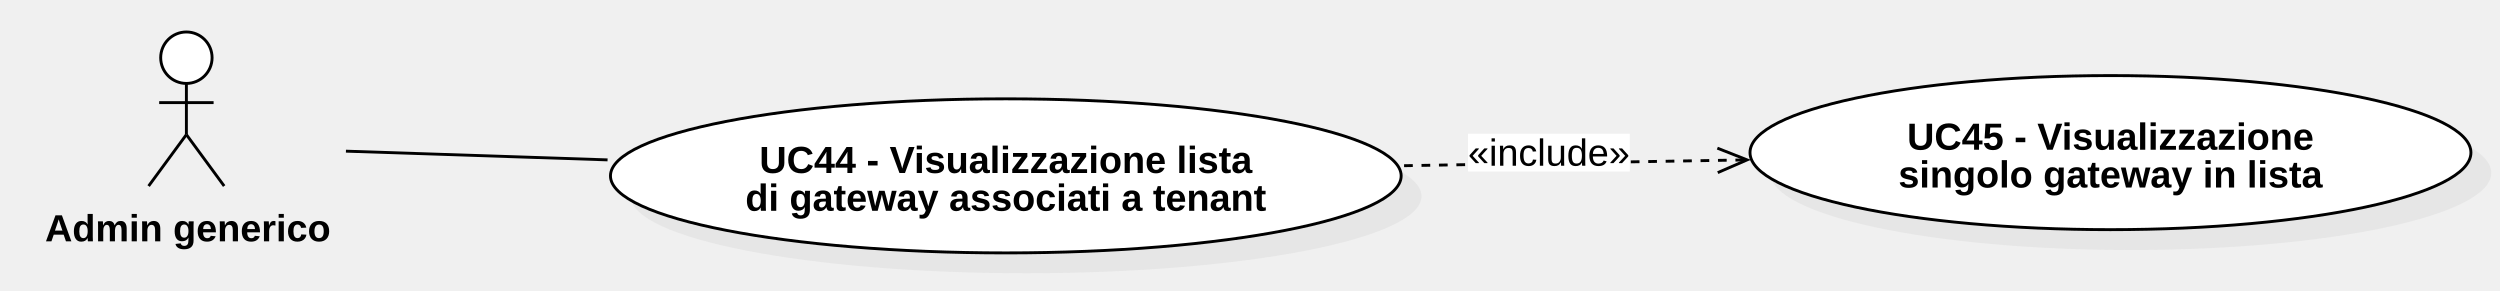
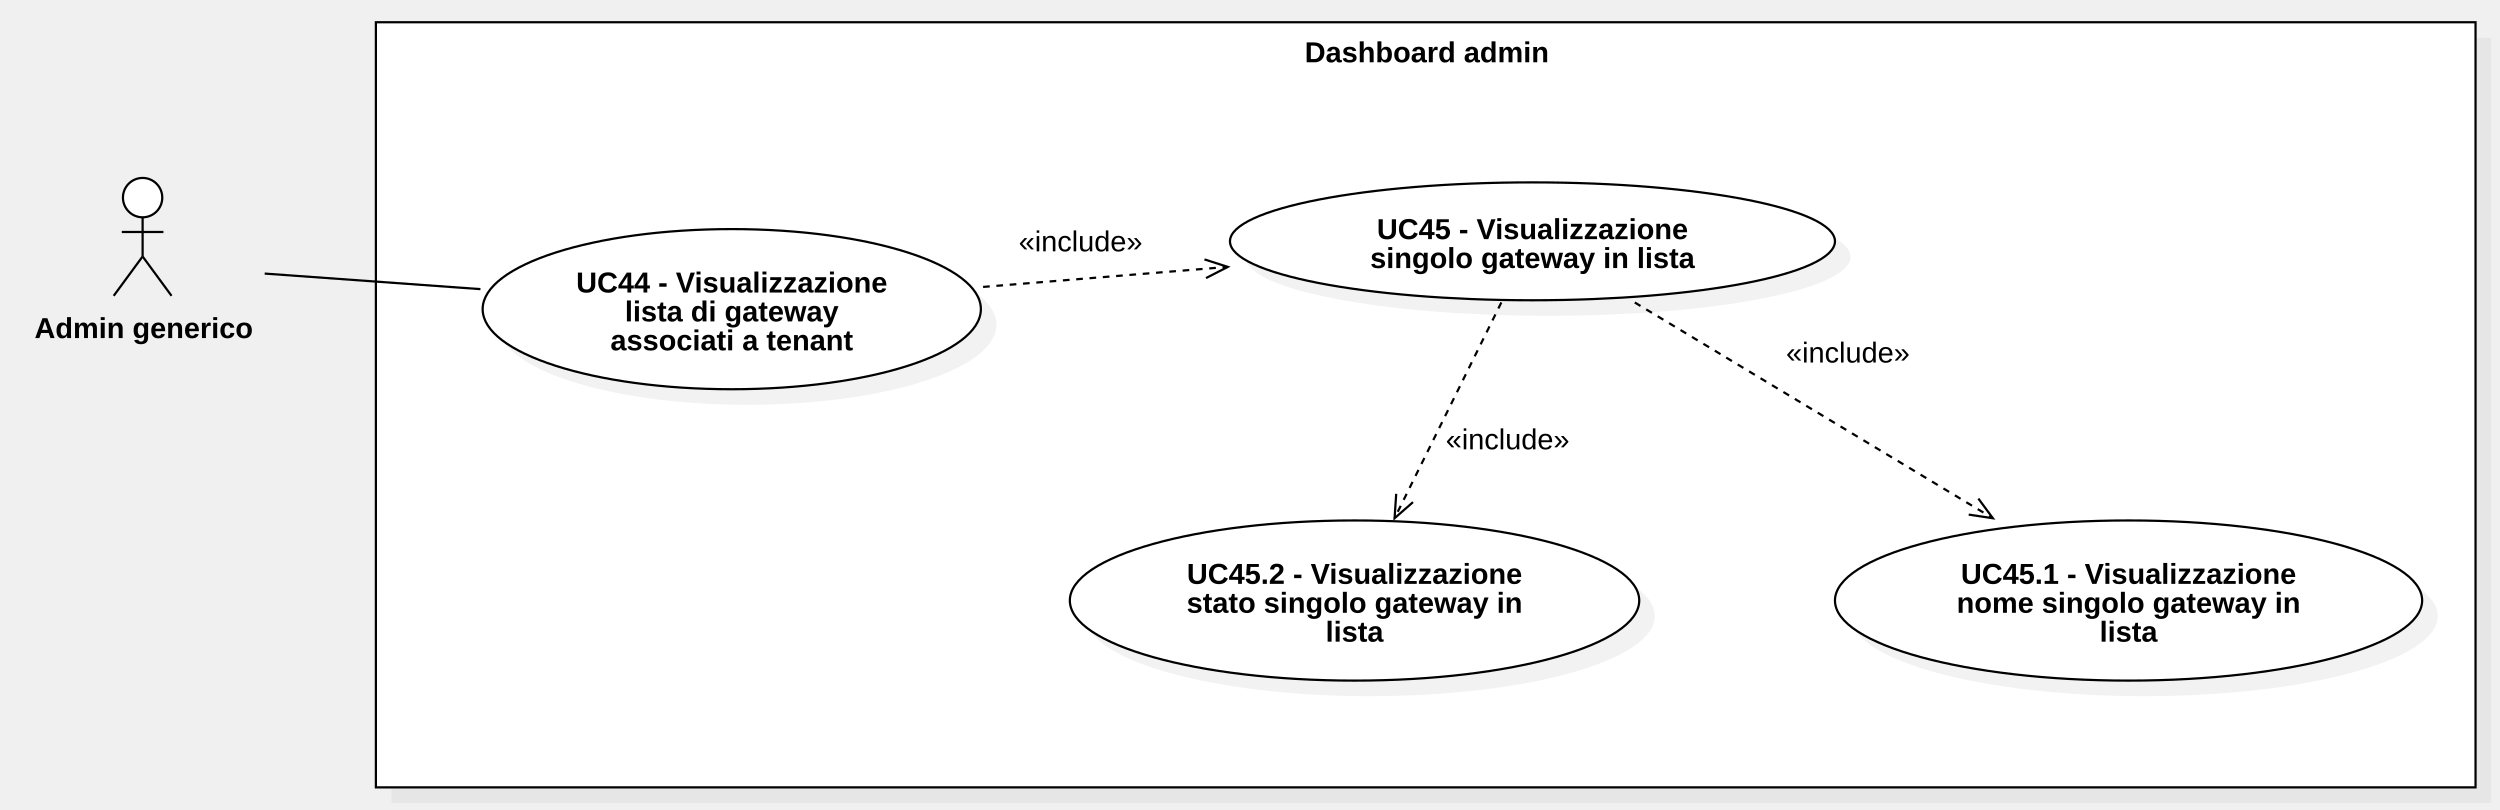
- <svg xmlns="http://www.w3.org/2000/svg" version="1.1" width="860" height="100">
+ <svg xmlns="http://www.w3.org/2000/svg" version="1.1" width="1124" height="364">
  <defs />
  <g>
    <g>
-       <path fill="#ffffff" stroke="none" paint-order="stroke fill markers" d=" M 55.278 19.85 C 55.278 14.962 59.236 11 64.118 11 C 69 11 72.958 14.962 72.958 19.85 C 72.958 24.738 69 28.7 64.118 28.7 C 59.236 28.7 55.278 24.738 55.278 19.85 Z" />
+       <rect fill="#C0C0C0" stroke="none" x="597" y="502" width="944" height="344" transform="matrix(1 0 0 1 -421 -485)" fill-opacity="0.2" />
    </g>
    <g>
-       <path fill="none" stroke="#000000" paint-order="fill stroke markers" d=" M 55.278 19.85 C 55.278 14.962 59.236 11 64.118 11 C 69 11 72.958 14.962 72.958 19.85 C 72.958 24.738 69 28.7 64.118 28.7 C 59.236 28.7 55.278 24.738 55.278 19.85 Z" stroke-miterlimit="10" stroke-dasharray="" />
+       <rect fill="#ffffff" stroke="none" x="590" y="495" width="944" height="344" transform="matrix(1 0 0 1 -421 -485)" />
    </g>
    <g>
-       <path fill="none" stroke="#000000" paint-order="fill stroke markers" d=" M 64.118 28.7 L 64.118 46.3" stroke-miterlimit="10" stroke-dasharray="" />
-     </g>
-     <g>
-       <path fill="none" stroke="#000000" paint-order="fill stroke markers" d=" M 54.758 35.3 L 73.478 35.3" stroke-miterlimit="10" stroke-dasharray="" />
-     </g>
-     <g>
-       <path fill="none" stroke="#000000" paint-order="fill stroke markers" d=" M 64.118 46.3 L 51.118 64" stroke-miterlimit="10" stroke-dasharray="" />
-     </g>
-     <g>
-       <path fill="none" stroke="#000000" paint-order="fill stroke markers" d=" M 64.118 46.3 L 77.118 64" stroke-miterlimit="10" stroke-dasharray="" />
+       <path fill="none" stroke="#000000" paint-order="fill stroke markers" d=" M 169 10 L 1113 10 L 1113 354 L 169 354 L 169 10 Z Z" stroke-miterlimit="10" stroke-dasharray="" />
    </g>
    <g>
      <g>
        <path fill="none" stroke="none" />
-         <text fill="#000000" stroke="none" font-family="Arial" font-size="13px" font-style="normal" font-weight="bold" text-decoration="undefined" x="283.618" y="635.5" text-anchor="middle" dominant-baseline="central" transform="matrix(1 0 0 1 -219 -557)">Admin generico</text>
+         <text fill="#000000" stroke="none" font-family="Arial" font-size="13px" font-style="normal" font-weight="bold" text-decoration="undefined" x="1062.5" y="508.5" text-anchor="middle" dominant-baseline="central" transform="matrix(1 0 0 1 -421 -485)">Dashboard admin</text>
      </g>
    </g>
    <g>
-       <path fill="#C0C0C0" stroke="none" paint-order="stroke fill markers" d=" M 217 67.5 C 217 52.864 277.889 41 353 41 C 428.111 41 489 52.864 489 67.5 C 489 82.136 428.111 94 353 94 C 277.889 94 217 82.136 217 67.5 Z" fill-opacity="0.2" />
+       <path fill="#ffffff" stroke="none" paint-order="stroke fill markers" d=" M 55.278 88.85 C 55.278 83.962 59.236 80 64.118 80 C 69 80 72.958 83.962 72.958 88.85 C 72.958 93.738 69 97.7 64.118 97.7 C 59.236 97.7 55.278 93.738 55.278 88.85 Z" />
    </g>
    <g>
-       <path fill="#ffffff" stroke="none" paint-order="stroke fill markers" d=" M 210 60.5 C 210 45.864 270.889 34 346 34 C 421.111 34 482 45.864 482 60.5 C 482 75.136 421.111 87 346 87 C 270.889 87 210 75.136 210 60.5 Z" />
+       <path fill="none" stroke="#000000" paint-order="fill stroke markers" d=" M 55.278 88.85 C 55.278 83.962 59.236 80 64.118 80 C 69 80 72.958 83.962 72.958 88.85 C 72.958 93.738 69 97.7 64.118 97.7 C 59.236 97.7 55.278 93.738 55.278 88.85 Z" stroke-miterlimit="10" stroke-dasharray="" />
    </g>
    <g>
-       <path fill="none" stroke="#000000" paint-order="fill stroke markers" d=" M 210 60.5 C 210 45.864 270.889 34 346 34 C 421.111 34 482 45.864 482 60.5 C 482 75.136 421.111 87 346 87 C 270.889 87 210 75.136 210 60.5 Z" stroke-miterlimit="10" stroke-dasharray="" />
+       <path fill="none" stroke="#000000" paint-order="fill stroke markers" d=" M 64.118 97.7 L 64.118 115.3" stroke-miterlimit="10" stroke-dasharray="" />
+     </g>
+     <g>
+       <path fill="none" stroke="#000000" paint-order="fill stroke markers" d=" M 54.758 104.3 L 73.478 104.3" stroke-miterlimit="10" stroke-dasharray="" />
+     </g>
+     <g>
+       <path fill="none" stroke="#000000" paint-order="fill stroke markers" d=" M 64.118 115.3 L 51.118 133" stroke-miterlimit="10" stroke-dasharray="" />
+     </g>
+     <g>
+       <path fill="none" stroke="#000000" paint-order="fill stroke markers" d=" M 64.118 115.3 L 77.118 133" stroke-miterlimit="10" stroke-dasharray="" />
    </g>
    <g>
      <g>
        <path fill="none" stroke="none" />
-         <text fill="#000000" stroke="none" font-family="Arial" font-size="13px" font-style="normal" font-weight="bold" text-decoration="undefined" x="565" y="612" text-anchor="middle" dominant-baseline="central" transform="matrix(1 0 0 1 -219 -557)">UC44 - Visualizzazione lista</text>
-         <text fill="#000000" stroke="none" font-family="Arial" font-size="13px" font-style="normal" font-weight="bold" text-decoration="undefined" x="565" y="625" text-anchor="middle" dominant-baseline="central" transform="matrix(1 0 0 1 -219 -557)">di gateway associati a tenant</text>
+         <text fill="#000000" stroke="none" font-family="Arial" font-size="13px" font-style="normal" font-weight="bold" text-decoration="undefined" x="485.618" y="632.5" text-anchor="middle" dominant-baseline="central" transform="matrix(1 0 0 1 -421 -485)">Admin generico</text>
      </g>
    </g>
    <g>
-       <path fill="#C0C0C0" stroke="none" paint-order="stroke fill markers" d=" M 609 59.5 C 609 44.864 664.517 33 733 33 C 801.483 33 857 44.864 857 59.5 C 857 74.136 801.483 86 733 86 C 664.517 86 609 74.136 609 59.5 Z" fill-opacity="0.2" />
+       <path fill="#C0C0C0" stroke="none" paint-order="stroke fill markers" d=" M 224 146 C 224 126.118 274.144 110 336 110 C 397.856 110 448 126.118 448 146 C 448 165.882 397.856 182 336 182 C 274.144 182 224 165.882 224 146 Z" fill-opacity="0.2" />
    </g>
    <g>
-       <path fill="#ffffff" stroke="none" paint-order="stroke fill markers" d=" M 602 52.5 C 602 37.864 657.517 26 726 26 C 794.483 26 850 37.864 850 52.5 C 850 67.136 794.483 79 726 79 C 657.517 79 602 67.136 602 52.5 Z" />
+       <path fill="#ffffff" stroke="none" paint-order="stroke fill markers" d=" M 217 139 C 217 119.118 267.144 103 329 103 C 390.856 103 441 119.118 441 139 C 441 158.882 390.856 175 329 175 C 267.144 175 217 158.882 217 139 Z" />
    </g>
    <g>
-       <path fill="none" stroke="#000000" paint-order="fill stroke markers" d=" M 602 52.5 C 602 37.864 657.517 26 726 26 C 794.483 26 850 37.864 850 52.5 C 850 67.136 794.483 79 726 79 C 657.517 79 602 67.136 602 52.5 Z" stroke-miterlimit="10" stroke-dasharray="" />
+       <path fill="none" stroke="#000000" paint-order="fill stroke markers" d=" M 217 139 C 217 119.118 267.144 103 329 103 C 390.856 103 441 119.118 441 139 C 441 158.882 390.856 175 329 175 C 267.144 175 217 158.882 217 139 Z" stroke-miterlimit="10" stroke-dasharray="" />
    </g>
    <g>
      <g>
        <path fill="none" stroke="none" />
-         <text fill="#000000" stroke="none" font-family="Arial" font-size="13px" font-style="normal" font-weight="bold" text-decoration="undefined" x="945" y="604" text-anchor="middle" dominant-baseline="central" transform="matrix(1 0 0 1 -219 -557)">UC45 - Visualizzazione</text>
-         <text fill="#000000" stroke="none" font-family="Arial" font-size="13px" font-style="normal" font-weight="bold" text-decoration="undefined" x="945" y="617" text-anchor="middle" dominant-baseline="central" transform="matrix(1 0 0 1 -219 -557)">singolo gateway in lista</text>
+         <text fill="#000000" stroke="none" font-family="Arial" font-size="13px" font-style="normal" font-weight="bold" text-decoration="undefined" x="750" y="612" text-anchor="middle" dominant-baseline="central" transform="matrix(1 0 0 1 -421 -485)">UC44 - Visualizzazione</text>
+         <text fill="#000000" stroke="none" font-family="Arial" font-size="13px" font-style="normal" font-weight="bold" text-decoration="undefined" x="750" y="625" text-anchor="middle" dominant-baseline="central" transform="matrix(1 0 0 1 -421 -485)">lista di gateway</text>
+         <text fill="#000000" stroke="none" font-family="Arial" font-size="13px" font-style="normal" font-weight="bold" text-decoration="undefined" x="750" y="638" text-anchor="middle" dominant-baseline="central" transform="matrix(1 0 0 1 -421 -485)">associati a tenant</text>
      </g>
    </g>
    <g>
-       <path fill="none" stroke="#000000" paint-order="fill stroke markers" d=" M 483 57 L 601 55" stroke-miterlimit="10" stroke-dasharray="3" />
+       <path fill="none" stroke="#000000" paint-order="fill stroke markers" d=" M 442 129 L 552 120" stroke-miterlimit="10" stroke-dasharray="3" />
    </g>
    <g>
-       <path fill="none" stroke="#000000" paint-order="fill stroke markers" d=" M 590.91 59.381 L 601 55 L 590.767 50.963" stroke-miterlimit="10" stroke-dasharray="" />
+       <path fill="none" stroke="#000000" paint-order="fill stroke markers" d=" M 542.214 125.024 L 552 120 L 541.528 116.633" stroke-miterlimit="10" stroke-dasharray="" />
    </g>
    <g>
-       <rect fill="#ffffff" stroke="none" x="724" y="603" width="55.656" height="13" transform="matrix(1 0 0 1 -219 -557)" />
+       <rect fill="#ffffff" stroke="none" x="879" y="587" width="55.656" height="13" transform="matrix(1 0 0 1 -421 -485)" />
    </g>
    <g>
      <g>
        <path fill="none" stroke="none" />
-         <text fill="#000000" stroke="none" font-family="Arial" font-size="13px" font-style="normal" font-weight="normal" text-decoration="undefined" x="751.828" y="609.5" text-anchor="middle" dominant-baseline="central" transform="matrix(1 0 0 1 -219 -557)">«include»</text>
+         <text fill="#000000" stroke="none" font-family="Arial" font-size="13px" font-style="normal" font-weight="normal" text-decoration="undefined" x="906.828" y="593.5" text-anchor="middle" dominant-baseline="central" transform="matrix(1 0 0 1 -421 -485)">«include»</text>
      </g>
    </g>
    <g>
-       <path fill="none" stroke="#000000" paint-order="fill stroke markers" d=" M 209 55 L 119 52" stroke-miterlimit="10" stroke-dasharray="" />
+       <path fill="none" stroke="#000000" paint-order="fill stroke markers" d=" M 216 130 L 119 123" stroke-miterlimit="10" stroke-dasharray="" />
+     </g>
+     <g>
+       <path fill="#C0C0C0" stroke="none" paint-order="stroke fill markers" d=" M 560 115.5 C 560 100.864 620.889 89 696 89 C 771.111 89 832 100.864 832 115.5 C 832 130.136 771.111 142 696 142 C 620.889 142 560 130.136 560 115.5 Z" fill-opacity="0.2" />
+     </g>
+     <g>
+       <path fill="#ffffff" stroke="none" paint-order="stroke fill markers" d=" M 553 108.5 C 553 93.864 613.889 82 689 82 C 764.111 82 825 93.864 825 108.5 C 825 123.136 764.111 135 689 135 C 613.889 135 553 123.136 553 108.5 Z" />
+     </g>
+     <g>
+       <path fill="none" stroke="#000000" paint-order="fill stroke markers" d=" M 553 108.5 C 553 93.864 613.889 82 689 82 C 764.111 82 825 93.864 825 108.5 C 825 123.136 764.111 135 689 135 C 613.889 135 553 123.136 553 108.5 Z" stroke-miterlimit="10" stroke-dasharray="" />
+     </g>
+     <g>
+       <g>
+         <path fill="none" stroke="none" />
+         <text fill="#000000" stroke="none" font-family="Arial" font-size="13px" font-style="normal" font-weight="bold" text-decoration="undefined" x="1110" y="588" text-anchor="middle" dominant-baseline="central" transform="matrix(1 0 0 1 -421 -485)">UC45 - Visualizzazione</text>
+         <text fill="#000000" stroke="none" font-family="Arial" font-size="13px" font-style="normal" font-weight="bold" text-decoration="undefined" x="1110" y="601" text-anchor="middle" dominant-baseline="central" transform="matrix(1 0 0 1 -421 -485)">singolo gateway in lista</text>
+       </g>
+     </g>
+     <g>
+       <path fill="#C0C0C0" stroke="none" paint-order="stroke fill markers" d=" M 832 277 C 832 257.118 891.098 241 964 241 C 1036.902 241 1096 257.118 1096 277 C 1096 296.882 1036.902 313 964 313 C 891.098 313 832 296.882 832 277 Z" fill-opacity="0.2" />
+     </g>
+     <g>
+       <path fill="#ffffff" stroke="none" paint-order="stroke fill markers" d=" M 825 270 C 825 250.118 884.098 234 957 234 C 1029.902 234 1089 250.118 1089 270 C 1089 289.882 1029.902 306 957 306 C 884.098 306 825 289.882 825 270 Z" />
+     </g>
+     <g>
+       <path fill="none" stroke="#000000" paint-order="fill stroke markers" d=" M 825 270 C 825 250.118 884.098 234 957 234 C 1029.902 234 1089 250.118 1089 270 C 1089 289.882 1029.902 306 957 306 C 884.098 306 825 289.882 825 270 Z" stroke-miterlimit="10" stroke-dasharray="" />
+     </g>
+     <g>
+       <g>
+         <path fill="none" stroke="none" />
+         <text fill="#000000" stroke="none" font-family="Arial" font-size="13px" font-style="normal" font-weight="bold" text-decoration="undefined" x="1378" y="743" text-anchor="middle" dominant-baseline="central" transform="matrix(1 0 0 1 -421 -485)">UC45.1 - Visualizzazione</text>
+         <text fill="#000000" stroke="none" font-family="Arial" font-size="13px" font-style="normal" font-weight="bold" text-decoration="undefined" x="1378" y="756" text-anchor="middle" dominant-baseline="central" transform="matrix(1 0 0 1 -421 -485)">nome singolo gateway in</text>
+         <text fill="#000000" stroke="none" font-family="Arial" font-size="13px" font-style="normal" font-weight="bold" text-decoration="undefined" x="1378" y="769" text-anchor="middle" dominant-baseline="central" transform="matrix(1 0 0 1 -421 -485)">lista</text>
+       </g>
+     </g>
+     <g>
+       <path fill="#C0C0C0" stroke="none" paint-order="stroke fill markers" d=" M 488 277 C 488 257.118 545.308 241 616 241 C 686.692 241 744 257.118 744 277 C 744 296.882 686.692 313 616 313 C 545.308 313 488 296.882 488 277 Z" fill-opacity="0.2" />
+     </g>
+     <g>
+       <path fill="#ffffff" stroke="none" paint-order="stroke fill markers" d=" M 481 270 C 481 250.118 538.308 234 609 234 C 679.692 234 737 250.118 737 270 C 737 289.882 679.692 306 609 306 C 538.308 306 481 289.882 481 270 Z" />
+     </g>
+     <g>
+       <path fill="none" stroke="#000000" paint-order="fill stroke markers" d=" M 481 270 C 481 250.118 538.308 234 609 234 C 679.692 234 737 250.118 737 270 C 737 289.882 679.692 306 609 306 C 538.308 306 481 289.882 481 270 Z" stroke-miterlimit="10" stroke-dasharray="" />
+     </g>
+     <g>
+       <g>
+         <path fill="none" stroke="none" />
+         <text fill="#000000" stroke="none" font-family="Arial" font-size="13px" font-style="normal" font-weight="bold" text-decoration="undefined" x="1030" y="743" text-anchor="middle" dominant-baseline="central" transform="matrix(1 0 0 1 -421 -485)">UC45.2 - Visualizzazione</text>
+         <text fill="#000000" stroke="none" font-family="Arial" font-size="13px" font-style="normal" font-weight="bold" text-decoration="undefined" x="1030" y="756" text-anchor="middle" dominant-baseline="central" transform="matrix(1 0 0 1 -421 -485)">stato singolo gateway in</text>
+         <text fill="#000000" stroke="none" font-family="Arial" font-size="13px" font-style="normal" font-weight="bold" text-decoration="undefined" x="1030" y="769" text-anchor="middle" dominant-baseline="central" transform="matrix(1 0 0 1 -421 -485)">lista</text>
+       </g>
+     </g>
+     <g>
+       <path fill="none" stroke="#000000" paint-order="fill stroke markers" d=" M 675 136 L 627 233" stroke-miterlimit="10" stroke-dasharray="3" />
+     </g>
+     <g>
+       <path fill="none" stroke="#000000" paint-order="fill stroke markers" d=" M 627.734 222.025 L 627 233 L 635.28 225.759" stroke-miterlimit="10" stroke-dasharray="" />
+     </g>
+     <g>
+       <rect fill="#ffffff" stroke="none" x="1071" y="676" width="55.656" height="13" transform="matrix(1 0 0 1 -421 -485)" />
+     </g>
+     <g>
+       <g>
+         <path fill="none" stroke="none" />
+         <text fill="#000000" stroke="none" font-family="Arial" font-size="13px" font-style="normal" font-weight="normal" text-decoration="undefined" x="1098.828" y="682.5" text-anchor="middle" dominant-baseline="central" transform="matrix(1 0 0 1 -421 -485)">«include»</text>
+       </g>
+     </g>
+     <g>
+       <path fill="none" stroke="#000000" paint-order="fill stroke markers" d=" M 735 136 L 896 233" stroke-miterlimit="10" stroke-dasharray="3" />
+     </g>
+     <g>
+       <path fill="none" stroke="#000000" paint-order="fill stroke markers" d=" M 885.123 231.361 L 896 233 L 889.467 224.15" stroke-miterlimit="10" stroke-dasharray="" />
+     </g>
+     <g>
+       <rect fill="#ffffff" stroke="none" x="1224" y="637" width="55.656" height="13" transform="matrix(1 0 0 1 -421 -485)" />
+     </g>
+     <g>
+       <g>
+         <path fill="none" stroke="none" />
+         <text fill="#000000" stroke="none" font-family="Arial" font-size="13px" font-style="normal" font-weight="normal" text-decoration="undefined" x="1251.828" y="643.5" text-anchor="middle" dominant-baseline="central" transform="matrix(1 0 0 1 -421 -485)">«include»</text>
+       </g>
    </g>
  </g>
</svg>
